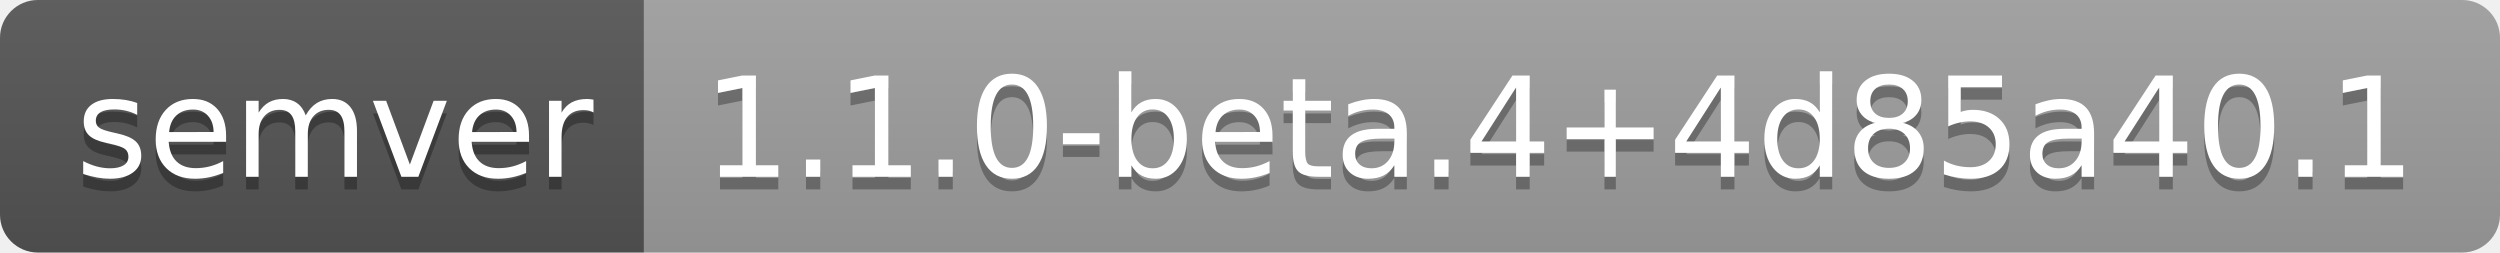
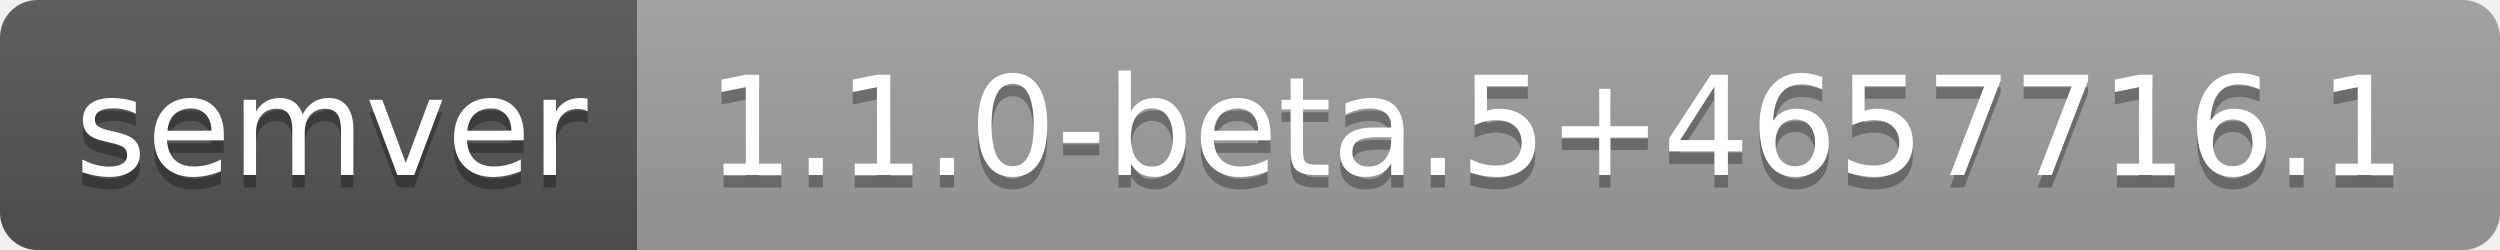
- <svg xmlns="http://www.w3.org/2000/svg" width="198" height="20" role="img" aria-label="semver: 1.1.0-beta.4+4d85a40.1">
+ <svg xmlns="http://www.w3.org/2000/svg" width="200" height="20" role="img" aria-label="semver: 1.1.0-beta.5+4657716.1">
  <linearGradient id="s" x2="0" y2="100%">
    <stop offset="0" stop-color="#bbb" stop-opacity=".1" />
    <stop offset="1" stop-opacity=".1" />
  </linearGradient>
  <clipPath id="r">
-     <rect width="198" height="20" rx="3" fill="#fff" />
+     <rect width="200" height="20" rx="3" fill="#fff" />
  </clipPath>
  <g clip-path="url(#r)">
    <rect width="51" height="20" fill="#555" />
-     <rect x="51" width="147" height="20" fill="#9f9f9f" />
-     <rect width="198" height="20" fill="url(#s)" />
+     <rect x="51" width="149" height="20" fill="#9f9f9f" />
+     <rect width="200" height="20" fill="url(#s)" />
  </g>
  <g fill="#fff" text-anchor="middle" font-family="Verdana,Geneva,DejaVu Sans,sans-serif" text-rendering="geometricPrecision" font-size="110">
    <text aria-hidden="true" x="265" y="150" fill="#010101" fill-opacity=".3" transform="scale(.1)" textLength="410">semver</text>
    <text x="265" y="140" transform="scale(.1)" fill="#fff" textLength="410">semver</text>
-     <text aria-hidden="true" x="1235" y="150" fill="#010101" fill-opacity=".3" transform="scale(.1)" textLength="1370">1.1.0-beta.4+4d85a40.1</text>
-     <text x="1235" y="140" transform="scale(.1)" fill="#fff" textLength="1370">1.1.0-beta.4+4d85a40.1</text>
+     <text aria-hidden="true" x="1245" y="150" fill="#010101" fill-opacity=".3" transform="scale(.1)" textLength="1390">1.1.0-beta.5+4657716.1</text>
+     <text x="1245" y="140" transform="scale(.1)" fill="#fff" textLength="1390">1.1.0-beta.5+4657716.1</text>
  </g>
</svg>
